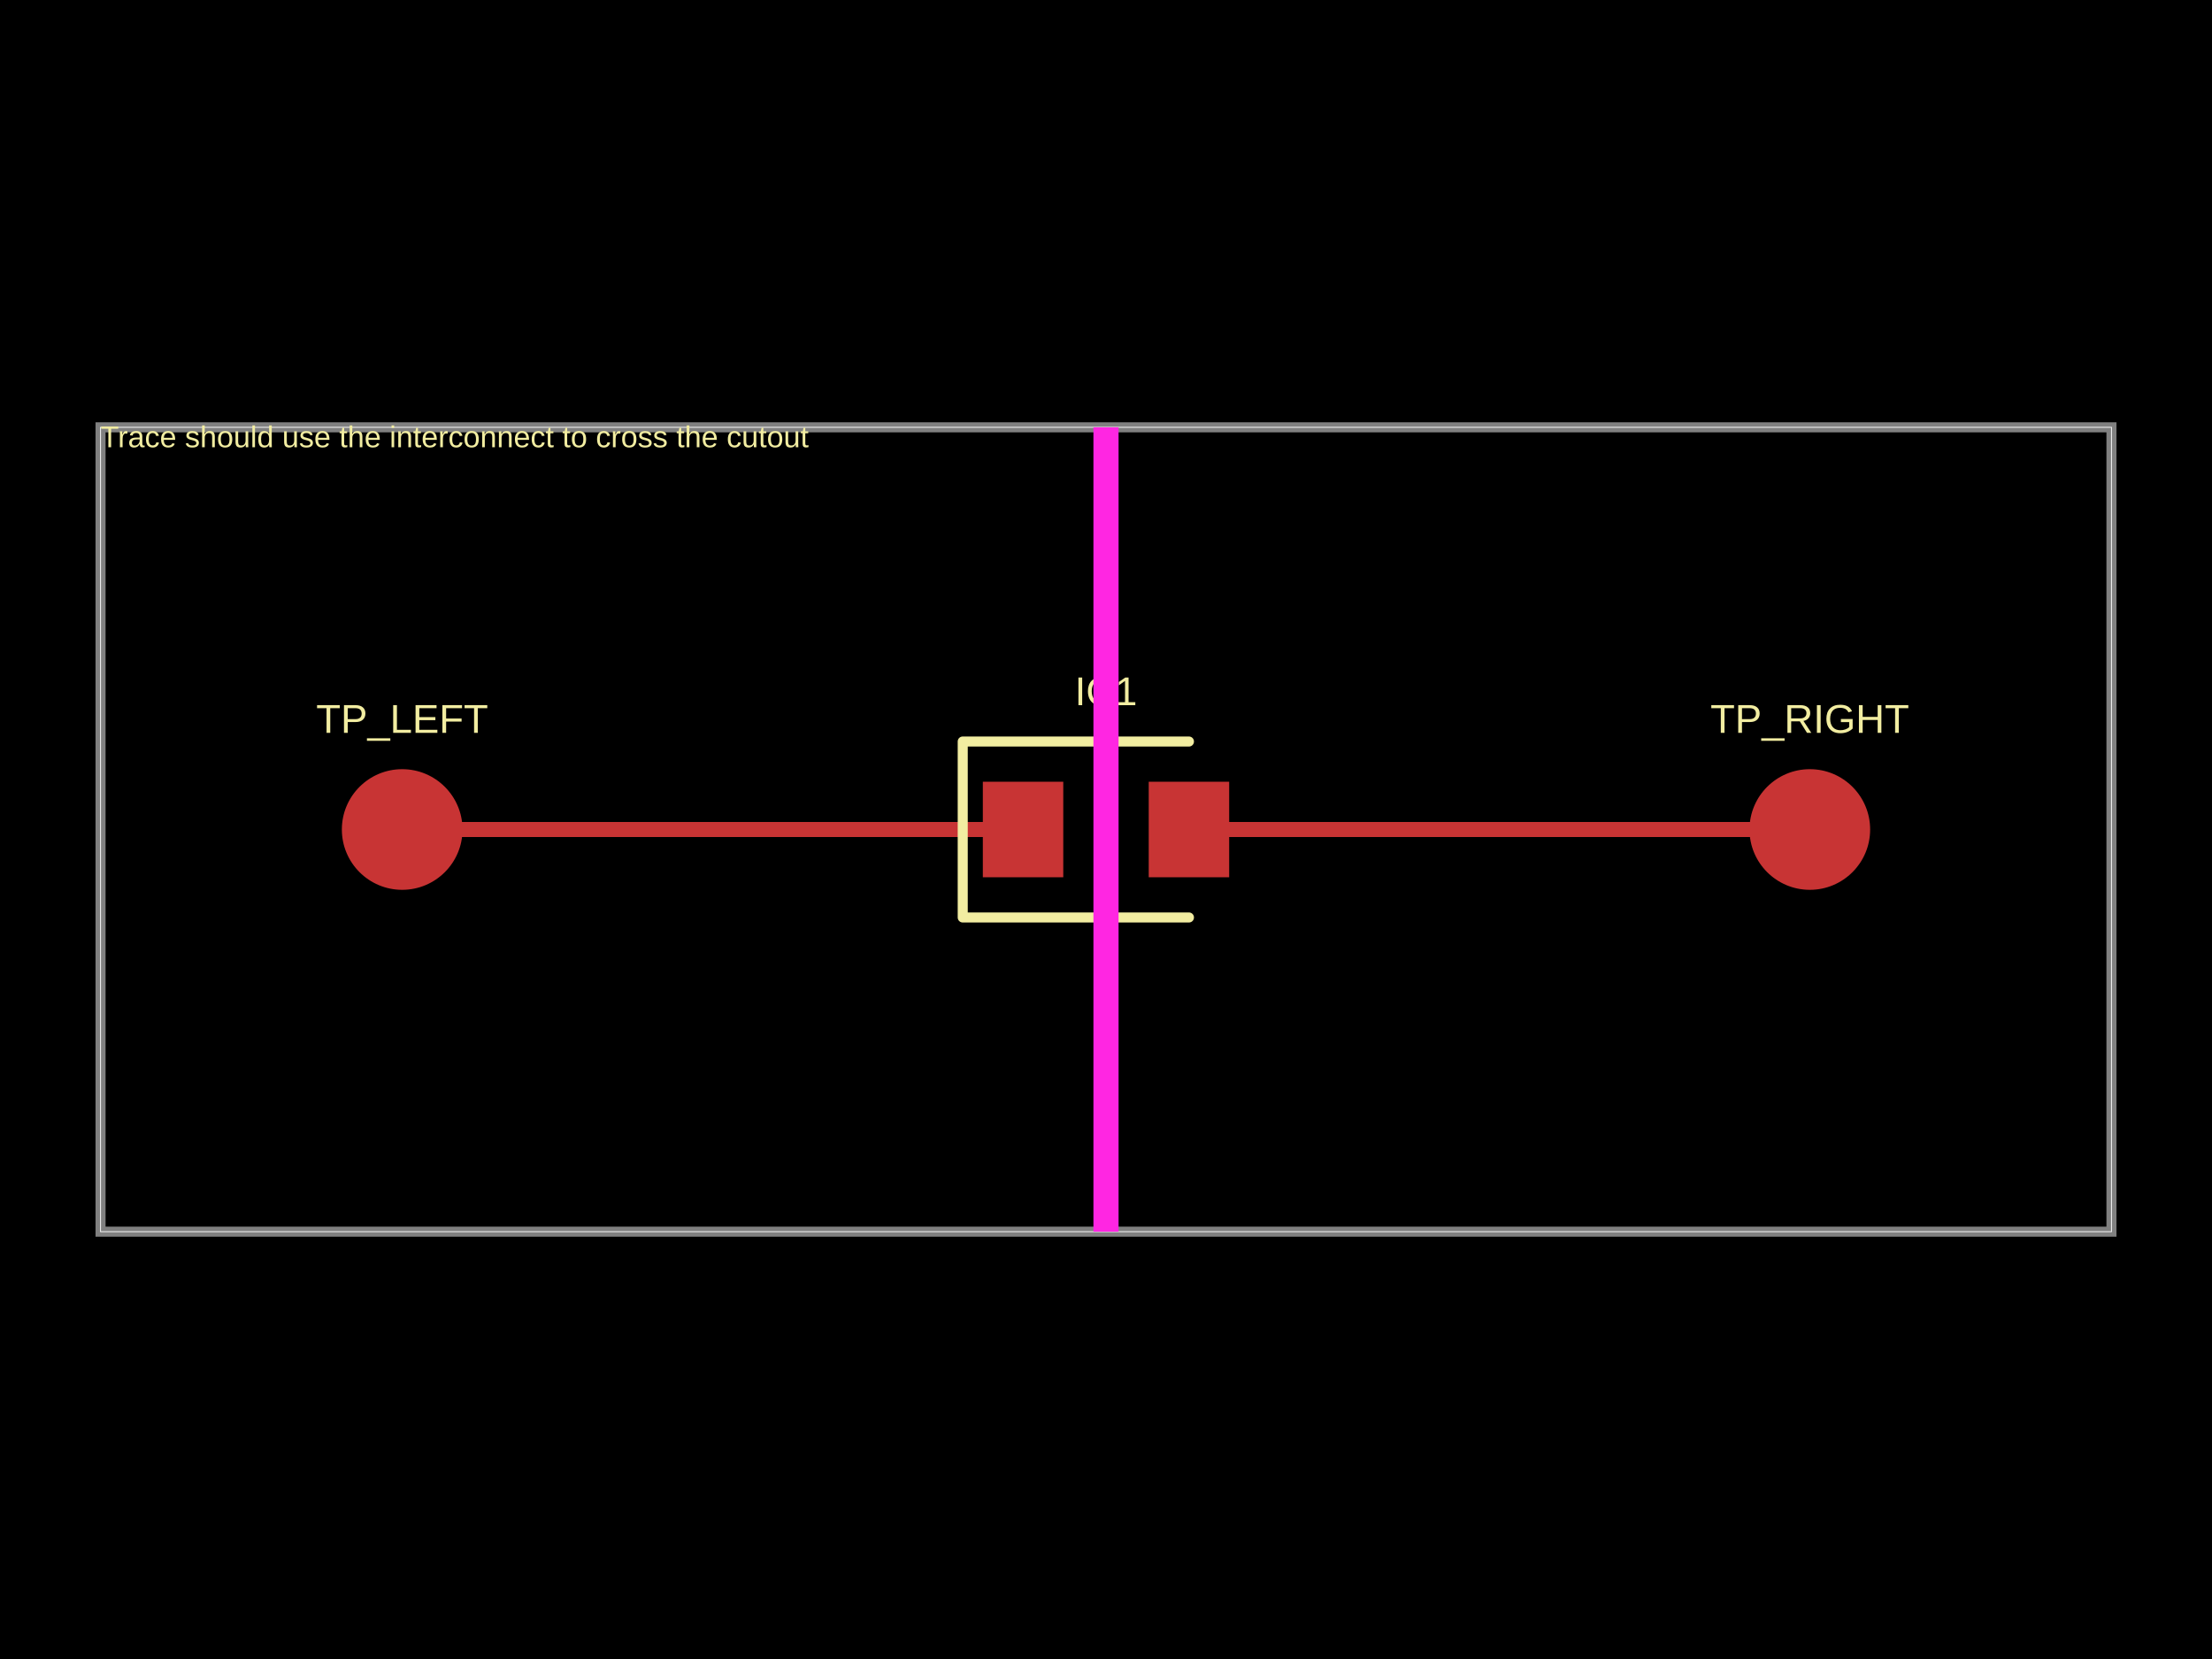
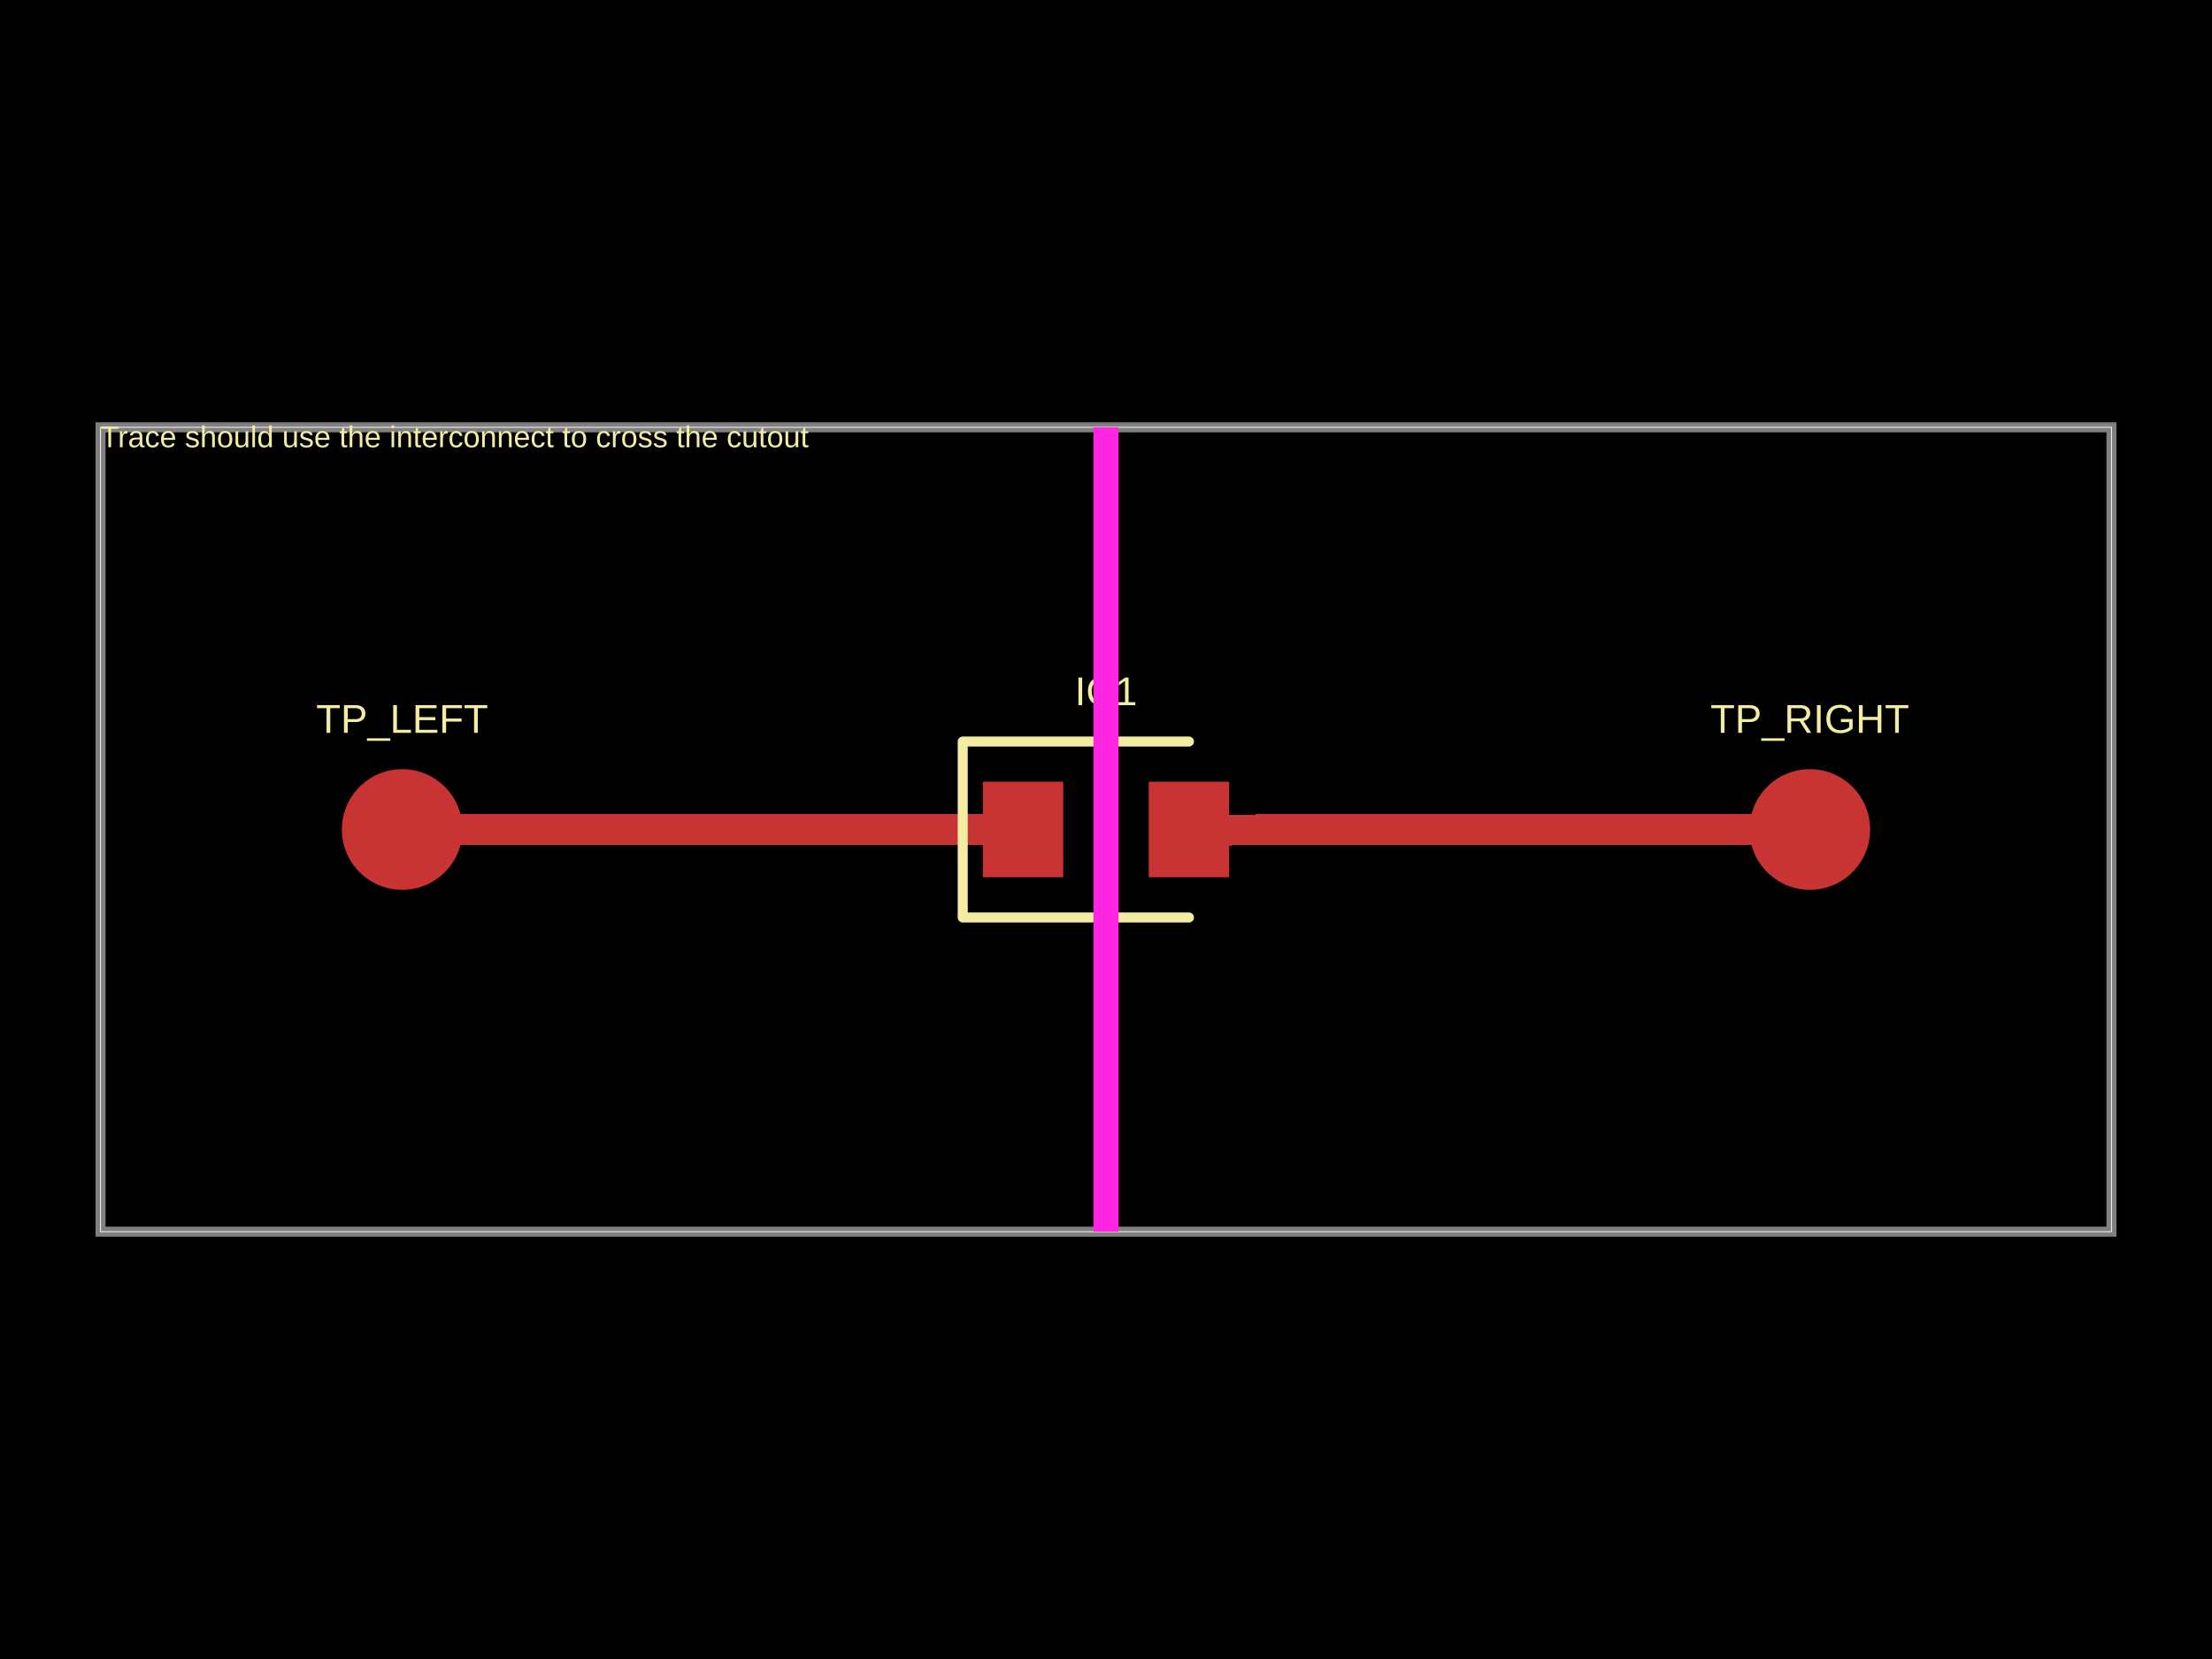
- <svg xmlns="http://www.w3.org/2000/svg" width="800" height="600" data-software-used-string="@tscircuit/core@0.0.942">
+ <svg xmlns="http://www.w3.org/2000/svg" width="800" height="600" data-software-used-string="@tscircuit/core@0.0.948">
  <style />
  <rect class="boundary" x="0" y="0" fill="#000" width="800" height="600" data-type="pcb_background" data-pcb-layer="global" />
  <rect class="pcb-boundary" fill="none" stroke="#fff" stroke-width="0.3" x="36.364" y="154.545" width="727.273" height="290.909" data-type="pcb_boundary" data-pcb-layer="global" />
  <path class="pcb-board" d="M 36.364 445.455 L 763.636 445.455 L 763.636 154.545 L 36.364 154.545 Z" fill="none" stroke="rgba(255, 255, 255, 0.5)" stroke-width="3.636" data-type="pcb_board" data-pcb-layer="board" />
  <circle class="pcb-pad" fill="rgb(200, 52, 52)" cx="145.455" cy="300" r="21.818" data-type="pcb_smtpad" data-pcb-layer="top" />
  <rect class="pcb-pad" fill="rgb(200, 52, 52)" x="355.455" y="282.727" width="29.091" height="34.545" data-type="pcb_smtpad" data-pcb-layer="top" />
  <rect class="pcb-pad" fill="rgb(200, 52, 52)" x="415.455" y="282.727" width="29.091" height="34.545" data-type="pcb_smtpad" data-pcb-layer="top" />
  <circle class="pcb-pad" fill="rgb(200, 52, 52)" cx="654.545" cy="300" r="21.818" data-type="pcb_smtpad" data-pcb-layer="top" />
-   <path class="pcb-trace" stroke="rgb(200, 52, 52)" fill="none" d="M 145.455 300 L 355.455 300" stroke-width="5.455" stroke-linecap="round" stroke-linejoin="round" shape-rendering="crispEdges" data-type="pcb_trace" data-pcb-layer="top" />
-   <path class="pcb-trace" stroke="rgb(200, 52, 52)" fill="none" d="M 654.545 300 L 444.545 300" stroke-width="5.455" stroke-linecap="round" stroke-linejoin="round" shape-rendering="crispEdges" data-type="pcb_trace" data-pcb-layer="top" />
+   <path class="pcb-trace" stroke="rgb(200, 52, 52)" fill="none" d="M 370 300 L 145.455 300" stroke-width="10.909" stroke-linecap="round" stroke-linejoin="round" shape-rendering="crispEdges" data-type="pcb_trace" data-pcb-layer="top" />
+   <path class="pcb-trace" stroke="rgb(200, 52, 52)" fill="none" d="M 654.545 300 L 454.545 300" stroke-width="10.909" stroke-linecap="round" stroke-linejoin="round" shape-rendering="crispEdges" data-type="pcb_trace" data-pcb-layer="top" />
+   <path class="pcb-trace" stroke="rgb(200, 52, 52)" fill="none" d="M 454.545 300 L 436.374 300.606" stroke-width="10.909" stroke-linecap="round" stroke-linejoin="round" shape-rendering="crispEdges" data-type="pcb_trace" data-pcb-layer="top" />
+   <path class="pcb-trace" stroke="rgb(200, 52, 52)" fill="none" d="M 436.374 300.606 L 430 300" stroke-width="10.909" stroke-linecap="round" stroke-linejoin="round" shape-rendering="crispEdges" data-type="pcb_trace" data-pcb-layer="top" />
  <text x="0" y="0" dx="0" dy="0" fill="#f2eda1" font-family="Arial, sans-serif" font-size="10.909" text-anchor="start" dominant-baseline="text-before-edge" transform="matrix(1,0,0,1,36.36364,154.5455)" class="pcb-silkscreen-text pcb-silkscreen-top" data-pcb-silkscreen-text-id="null" stroke="none" data-type="pcb_silkscreen_text" data-pcb-layer="top">Trace should use the interconnect to cross the cutout</text>
  <text x="0" y="0" dx="0" dy="0" fill="#f2eda1" font-family="Arial, sans-serif" font-size="14.545" text-anchor="middle" dominant-baseline="central" transform="matrix(1,0,0,1,145.4545,260)" class="pcb-silkscreen-text pcb-silkscreen-top" data-pcb-silkscreen-text-id="pcb_component_0" stroke="none" data-type="pcb_silkscreen_text" data-pcb-layer="top">TP_LEFT</text>
  <path class="pcb-silkscreen pcb-silkscreen-top" d="M 430 268.182 L 348.182 268.182 L 348.182 331.818 L 430 331.818" fill="none" stroke="#f2eda1" stroke-width="3.636" stroke-linecap="round" stroke-linejoin="round" data-pcb-component-id="pcb_component_1" data-pcb-silkscreen-path-id="pcb_silkscreen_path_0" data-type="pcb_silkscreen_path" data-pcb-layer="top" />
  <text x="0" y="0" dx="0" dy="0" fill="#f2eda1" font-family="Arial, sans-serif" font-size="14.545" text-anchor="middle" dominant-baseline="central" transform="matrix(1,0,0,1,400,250)" class="pcb-silkscreen-text pcb-silkscreen-top" data-pcb-silkscreen-text-id="pcb_component_1" stroke="none" data-type="pcb_silkscreen_text" data-pcb-layer="top">IC1</text>
  <text x="0" y="0" dx="0" dy="0" fill="#f2eda1" font-family="Arial, sans-serif" font-size="14.545" text-anchor="middle" dominant-baseline="central" transform="matrix(1,0,0,1,654.5455,260)" class="pcb-silkscreen-text pcb-silkscreen-top" data-pcb-silkscreen-text-id="pcb_component_2" stroke="none" data-type="pcb_silkscreen_text" data-pcb-layer="top">TP_RIGHT</text>
  <rect class="pcb-cutout pcb-cutout-rect" x="-4.545" y="-145.455" width="9.091" height="290.909" fill="#FF26E2" transform="matrix(1,0,0,1,400,300)" data-type="pcb_cutout" data-pcb-layer="drill" />
</svg>
